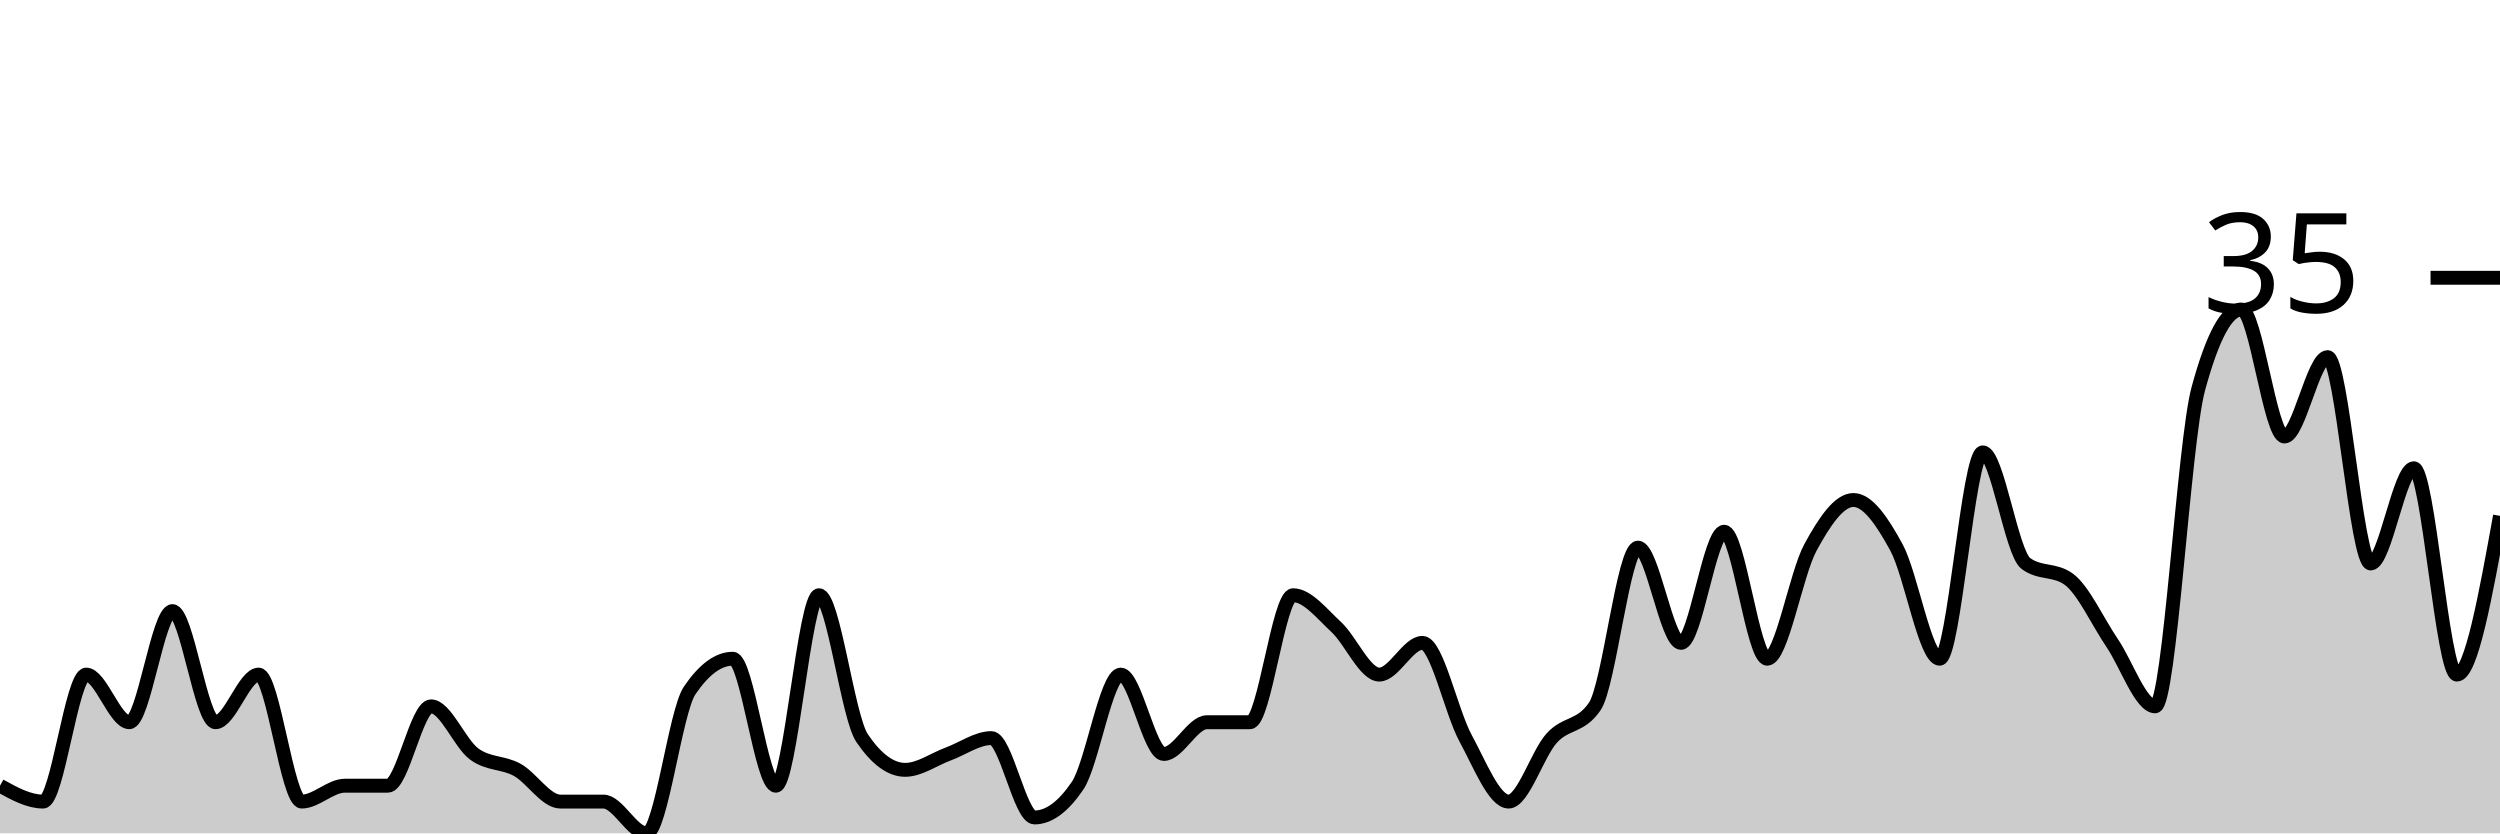
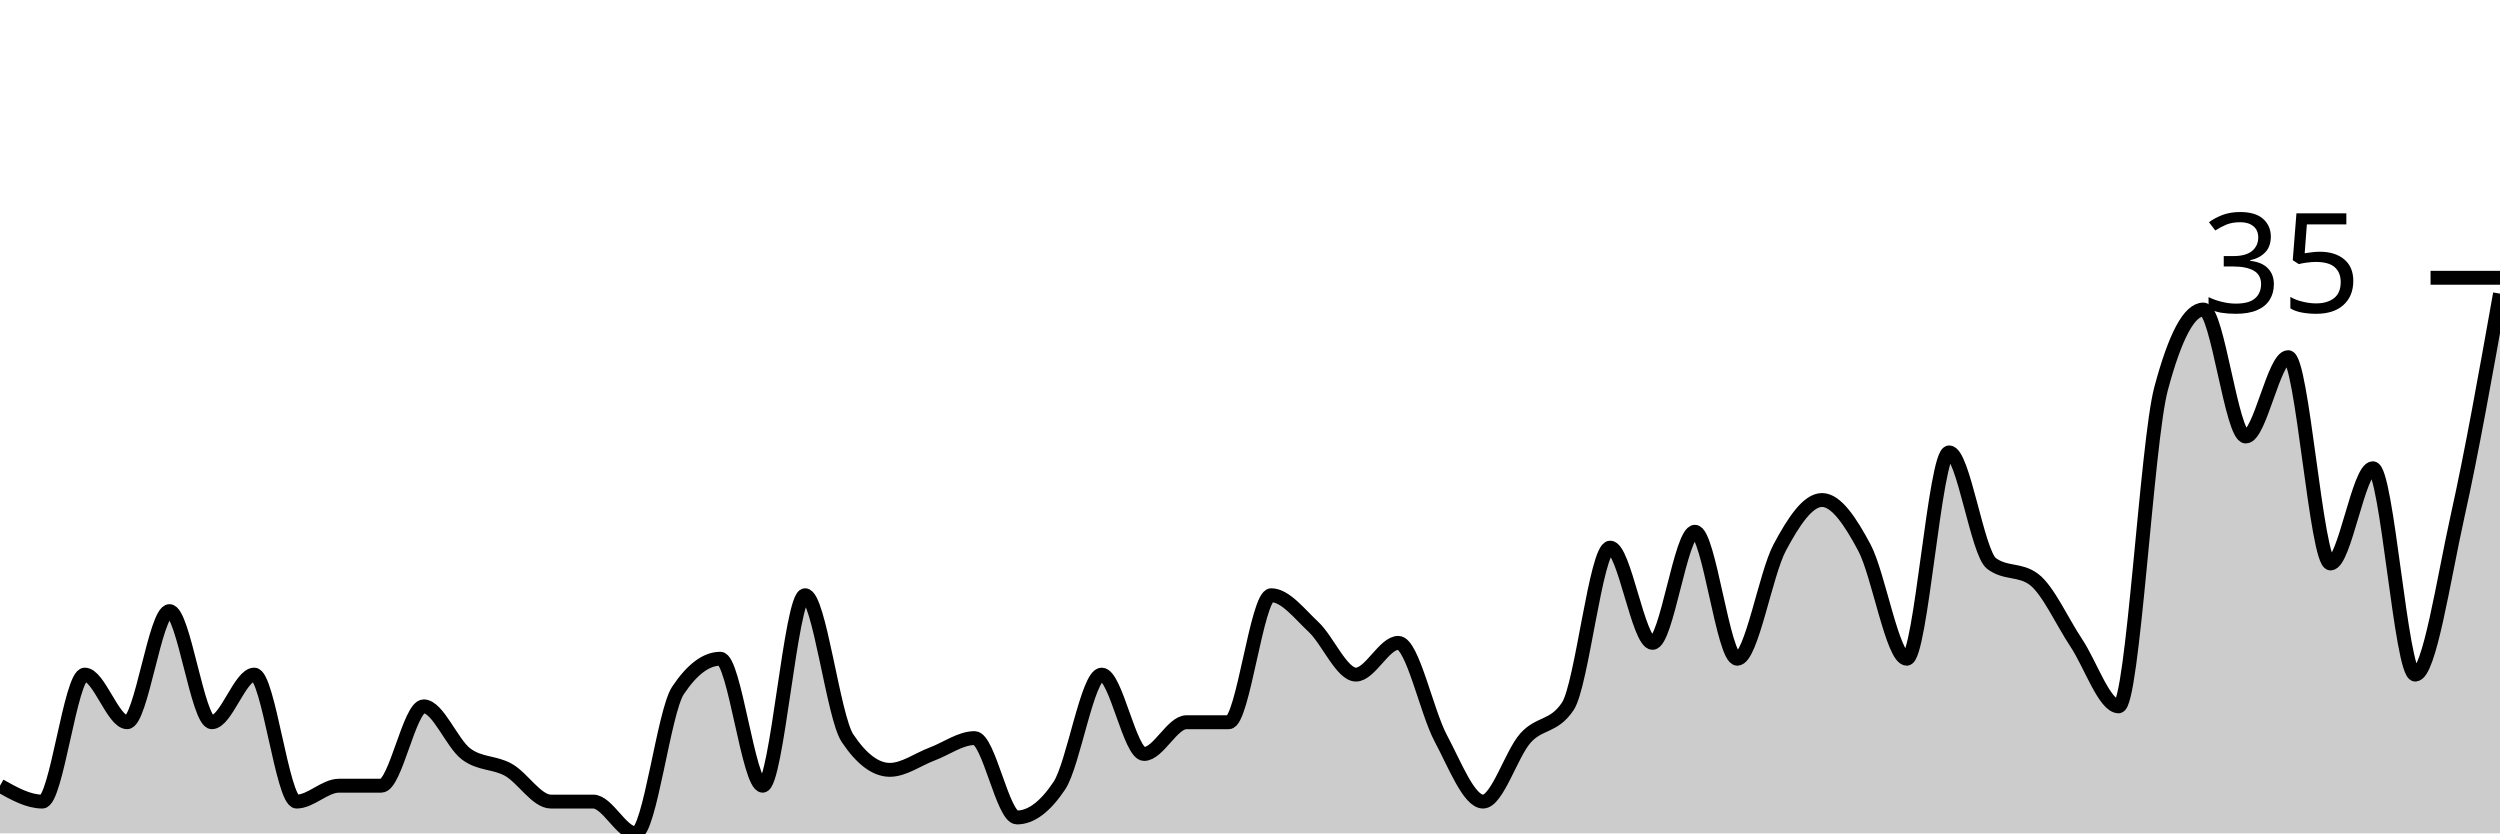
<svg xmlns="http://www.w3.org/2000/svg" viewBox="0 0 180 60">
  <g transform="translate(0,20)">
-     <path class="area" fill="rgba(0, 0, 0, 0.2)" d="M0,36.571C1.034,37.143,2.069,37.714,3.103,37.714C4.138,37.714,5.172,28.571,6.207,28.571C7.241,28.571,8.276,32,9.31,32C10.345,32,11.379,24,12.414,24C13.448,24,14.483,32,15.517,32C16.552,32,17.586,28.571,18.621,28.571C19.655,28.571,20.69,37.714,21.724,37.714C22.759,37.714,23.793,36.571,24.828,36.571C25.862,36.571,26.897,36.571,27.931,36.571C28.966,36.571,30,30.857,31.034,30.857C32.069,30.857,33.103,33.524,34.138,34.286C35.172,35.048,36.207,34.857,37.241,35.429C38.276,36,39.31,37.714,40.345,37.714C41.379,37.714,42.414,37.714,43.448,37.714C44.483,37.714,45.517,40,46.552,40C47.586,40,48.621,31.238,49.655,29.714C50.69,28.19,51.724,27.429,52.759,27.429C53.793,27.429,54.828,36.571,55.862,36.571C56.897,36.571,57.931,22.857,58.966,22.857C60,22.857,61.034,31.619,62.069,33.143C63.103,34.667,64.138,35.429,65.172,35.429C66.207,35.429,67.241,34.667,68.276,34.286C69.31,33.905,70.345,33.143,71.379,33.143C72.414,33.143,73.448,38.857,74.483,38.857C75.517,38.857,76.552,38.095,77.586,36.571C78.621,35.048,79.655,28.571,80.69,28.571C81.724,28.571,82.759,34.286,83.793,34.286C84.828,34.286,85.862,32,86.897,32C87.931,32,88.966,32,90,32C91.034,32,92.069,22.857,93.103,22.857C94.138,22.857,95.172,24.19,96.207,25.143C97.241,26.095,98.276,28.571,99.31,28.571C100.345,28.571,101.379,26.286,102.414,26.286C103.448,26.286,104.483,31.238,105.517,33.143C106.552,35.048,107.586,37.714,108.621,37.714C109.655,37.714,110.69,34.286,111.724,33.143C112.759,32,113.793,32.381,114.828,30.857C115.862,29.333,116.897,19.429,117.931,19.429C118.966,19.429,120,26.286,121.034,26.286C122.069,26.286,123.103,18.286,124.138,18.286C125.172,18.286,126.207,27.429,127.241,27.429C128.276,27.429,129.31,21.333,130.345,19.429C131.379,17.524,132.414,16,133.448,16C134.483,16,135.517,17.524,136.552,19.429C137.586,21.333,138.621,27.429,139.655,27.429C140.69,27.429,141.724,12.571,142.759,12.571C143.793,12.571,144.828,19.81,145.862,20.571C146.897,21.333,147.931,20.952,148.966,21.714C150,22.476,151.034,24.762,152.069,26.286C153.103,27.81,154.138,30.857,155.172,30.857C156.207,30.857,157.241,11.81,158.276,8C159.31,4.19,160.345,2.286,161.379,2.286C162.414,2.286,163.448,11.429,164.483,11.429C165.517,11.429,166.552,5.714,167.586,5.714C168.621,5.714,169.655,20.571,170.69,20.571C171.724,20.571,172.759,13.714,173.793,13.714C174.828,13.714,175.862,28.571,176.897,28.571C177.931,28.571,178.966,22.857,180,17.143L180,40C178.966,40,177.931,40,176.897,40C175.862,40,174.828,40,173.793,40C172.759,40,171.724,40,170.69,40C169.655,40,168.621,40,167.586,40C166.552,40,165.517,40,164.483,40C163.448,40,162.414,40,161.379,40C160.345,40,159.31,40,158.276,40C157.241,40,156.207,40,155.172,40C154.138,40,153.103,40,152.069,40C151.034,40,150,40,148.966,40C147.931,40,146.897,40,145.862,40C144.828,40,143.793,40,142.759,40C141.724,40,140.69,40,139.655,40C138.621,40,137.586,40,136.552,40C135.517,40,134.483,40,133.448,40C132.414,40,131.379,40,130.345,40C129.31,40,128.276,40,127.241,40C126.207,40,125.172,40,124.138,40C123.103,40,122.069,40,121.034,40C120,40,118.966,40,117.931,40C116.897,40,115.862,40,114.828,40C113.793,40,112.759,40,111.724,40C110.69,40,109.655,40,108.621,40C107.586,40,106.552,40,105.517,40C104.483,40,103.448,40,102.414,40C101.379,40,100.345,40,99.31,40C98.276,40,97.241,40,96.207,40C95.172,40,94.138,40,93.103,40C92.069,40,91.034,40,90,40C88.966,40,87.931,40,86.897,40C85.862,40,84.828,40,83.793,40C82.759,40,81.724,40,80.69,40C79.655,40,78.621,40,77.586,40C76.552,40,75.517,40,74.483,40C73.448,40,72.414,40,71.379,40C70.345,40,69.31,40,68.276,40C67.241,40,66.207,40,65.172,40C64.138,40,63.103,40,62.069,40C61.034,40,60,40,58.966,40C57.931,40,56.897,40,55.862,40C54.828,40,53.793,40,52.759,40C51.724,40,50.69,40,49.655,40C48.621,40,47.586,40,46.552,40C45.517,40,44.483,40,43.448,40C42.414,40,41.379,40,40.345,40C39.31,40,38.276,40,37.241,40C36.207,40,35.172,40,34.138,40C33.103,40,32.069,40,31.034,40C30,40,28.966,40,27.931,40C26.897,40,25.862,40,24.828,40C23.793,40,22.759,40,21.724,40C20.69,40,19.655,40,18.621,40C17.586,40,16.552,40,15.517,40C14.483,40,13.448,40,12.414,40C11.379,40,10.345,40,9.31,40C8.276,40,7.241,40,6.207,40C5.172,40,4.138,40,3.103,40C2.069,40,1.034,40,0,40Z" />
-     <path class="line" stroke="black" fill="none" d="M0,36.571C1.034,37.143,2.069,37.714,3.103,37.714C4.138,37.714,5.172,28.571,6.207,28.571C7.241,28.571,8.276,32,9.31,32C10.345,32,11.379,24,12.414,24C13.448,24,14.483,32,15.517,32C16.552,32,17.586,28.571,18.621,28.571C19.655,28.571,20.69,37.714,21.724,37.714C22.759,37.714,23.793,36.571,24.828,36.571C25.862,36.571,26.897,36.571,27.931,36.571C28.966,36.571,30,30.857,31.034,30.857C32.069,30.857,33.103,33.524,34.138,34.286C35.172,35.048,36.207,34.857,37.241,35.429C38.276,36,39.31,37.714,40.345,37.714C41.379,37.714,42.414,37.714,43.448,37.714C44.483,37.714,45.517,40,46.552,40C47.586,40,48.621,31.238,49.655,29.714C50.69,28.19,51.724,27.429,52.759,27.429C53.793,27.429,54.828,36.571,55.862,36.571C56.897,36.571,57.931,22.857,58.966,22.857C60,22.857,61.034,31.619,62.069,33.143C63.103,34.667,64.138,35.429,65.172,35.429C66.207,35.429,67.241,34.667,68.276,34.286C69.31,33.905,70.345,33.143,71.379,33.143C72.414,33.143,73.448,38.857,74.483,38.857C75.517,38.857,76.552,38.095,77.586,36.571C78.621,35.048,79.655,28.571,80.69,28.571C81.724,28.571,82.759,34.286,83.793,34.286C84.828,34.286,85.862,32,86.897,32C87.931,32,88.966,32,90,32C91.034,32,92.069,22.857,93.103,22.857C94.138,22.857,95.172,24.19,96.207,25.143C97.241,26.095,98.276,28.571,99.31,28.571C100.345,28.571,101.379,26.286,102.414,26.286C103.448,26.286,104.483,31.238,105.517,33.143C106.552,35.048,107.586,37.714,108.621,37.714C109.655,37.714,110.69,34.286,111.724,33.143C112.759,32,113.793,32.381,114.828,30.857C115.862,29.333,116.897,19.429,117.931,19.429C118.966,19.429,120,26.286,121.034,26.286C122.069,26.286,123.103,18.286,124.138,18.286C125.172,18.286,126.207,27.429,127.241,27.429C128.276,27.429,129.31,21.333,130.345,19.429C131.379,17.524,132.414,16,133.448,16C134.483,16,135.517,17.524,136.552,19.429C137.586,21.333,138.621,27.429,139.655,27.429C140.69,27.429,141.724,12.571,142.759,12.571C143.793,12.571,144.828,19.81,145.862,20.571C146.897,21.333,147.931,20.952,148.966,21.714C150,22.476,151.034,24.762,152.069,26.286C153.103,27.81,154.138,30.857,155.172,30.857C156.207,30.857,157.241,11.81,158.276,8C159.31,4.19,160.345,2.286,161.379,2.286C162.414,2.286,163.448,11.429,164.483,11.429C165.517,11.429,166.552,5.714,167.586,5.714C168.621,5.714,169.655,20.571,170.69,20.571C171.724,20.571,172.759,13.714,173.793,13.714C174.828,13.714,175.862,28.571,176.897,28.571C177.931,28.571,178.966,22.857,180,17.143" />
+     <path class="area" fill="rgba(0, 0, 0, 0.2)" d="M0,36.571C1.017,37.143,2.034,37.714,3.051,37.714C4.068,37.714,5.085,28.571,6.102,28.571C7.119,28.571,8.136,32,9.153,32C10.169,32,11.186,24,12.203,24C13.22,24,14.237,32,15.254,32C16.271,32,17.288,28.571,18.305,28.571C19.322,28.571,20.339,37.714,21.356,37.714C22.373,37.714,23.39,36.571,24.407,36.571C25.424,36.571,26.441,36.571,27.458,36.571C28.475,36.571,29.492,30.857,30.508,30.857C31.525,30.857,32.542,33.524,33.559,34.286C34.576,35.048,35.593,34.857,36.61,35.429C37.627,36,38.644,37.714,39.661,37.714C40.678,37.714,41.695,37.714,42.712,37.714C43.729,37.714,44.746,40,45.763,40C46.78,40,47.797,31.238,48.814,29.714C49.831,28.19,50.847,27.429,51.864,27.429C52.881,27.429,53.898,36.571,54.915,36.571C55.932,36.571,56.949,22.857,57.966,22.857C58.983,22.857,60,31.619,61.017,33.143C62.034,34.667,63.051,35.429,64.068,35.429C65.085,35.429,66.102,34.667,67.119,34.286C68.136,33.905,69.153,33.143,70.169,33.143C71.186,33.143,72.203,38.857,73.22,38.857C74.237,38.857,75.254,38.095,76.271,36.571C77.288,35.048,78.305,28.571,79.322,28.571C80.339,28.571,81.356,34.286,82.373,34.286C83.39,34.286,84.407,32,85.424,32C86.441,32,87.458,32,88.475,32C89.492,32,90.508,22.857,91.525,22.857C92.542,22.857,93.559,24.19,94.576,25.143C95.593,26.095,96.61,28.571,97.627,28.571C98.644,28.571,99.661,26.286,100.678,26.286C101.695,26.286,102.712,31.238,103.729,33.143C104.746,35.048,105.763,37.714,106.78,37.714C107.797,37.714,108.814,34.286,109.831,33.143C110.847,32,111.864,32.381,112.881,30.857C113.898,29.333,114.915,19.429,115.932,19.429C116.949,19.429,117.966,26.286,118.983,26.286C120,26.286,121.017,18.286,122.034,18.286C123.051,18.286,124.068,27.429,125.085,27.429C126.102,27.429,127.119,21.333,128.136,19.429C129.153,17.524,130.169,16,131.186,16C132.203,16,133.22,17.524,134.237,19.429C135.254,21.333,136.271,27.429,137.288,27.429C138.305,27.429,139.322,12.571,140.339,12.571C141.356,12.571,142.373,19.81,143.39,20.571C144.407,21.333,145.424,20.952,146.441,21.714C147.458,22.476,148.475,24.762,149.492,26.286C150.508,27.81,151.525,30.857,152.542,30.857C153.559,30.857,154.576,11.81,155.593,8C156.61,4.19,157.627,2.286,158.644,2.286C159.661,2.286,160.678,11.429,161.695,11.429C162.712,11.429,163.729,5.714,164.746,5.714C165.763,5.714,166.78,20.571,167.797,20.571C168.814,20.571,169.831,13.714,170.847,13.714C171.864,13.714,172.881,28.571,173.898,28.571C174.915,28.571,175.932,21.714,176.949,17.143C177.966,12.571,178.983,6.857,180,1.143L180,40C178.983,40,177.966,40,176.949,40C175.932,40,174.915,40,173.898,40C172.881,40,171.864,40,170.847,40C169.831,40,168.814,40,167.797,40C166.78,40,165.763,40,164.746,40C163.729,40,162.712,40,161.695,40C160.678,40,159.661,40,158.644,40C157.627,40,156.61,40,155.593,40C154.576,40,153.559,40,152.542,40C151.525,40,150.508,40,149.492,40C148.475,40,147.458,40,146.441,40C145.424,40,144.407,40,143.39,40C142.373,40,141.356,40,140.339,40C139.322,40,138.305,40,137.288,40C136.271,40,135.254,40,134.237,40C133.22,40,132.203,40,131.186,40C130.169,40,129.153,40,128.136,40C127.119,40,126.102,40,125.085,40C124.068,40,123.051,40,122.034,40C121.017,40,120,40,118.983,40C117.966,40,116.949,40,115.932,40C114.915,40,113.898,40,112.881,40C111.864,40,110.847,40,109.831,40C108.814,40,107.797,40,106.78,40C105.763,40,104.746,40,103.729,40C102.712,40,101.695,40,100.678,40C99.661,40,98.644,40,97.627,40C96.61,40,95.593,40,94.576,40C93.559,40,92.542,40,91.525,40C90.508,40,89.492,40,88.475,40C87.458,40,86.441,40,85.424,40C84.407,40,83.39,40,82.373,40C81.356,40,80.339,40,79.322,40C78.305,40,77.288,40,76.271,40C75.254,40,74.237,40,73.22,40C72.203,40,71.186,40,70.169,40C69.153,40,68.136,40,67.119,40C66.102,40,65.085,40,64.068,40C63.051,40,62.034,40,61.017,40C60,40,58.983,40,57.966,40C56.949,40,55.932,40,54.915,40C53.898,40,52.881,40,51.864,40C50.847,40,49.831,40,48.814,40C47.797,40,46.78,40,45.763,40C44.746,40,43.729,40,42.712,40C41.695,40,40.678,40,39.661,40C38.644,40,37.627,40,36.61,40C35.593,40,34.576,40,33.559,40C32.542,40,31.525,40,30.508,40C29.492,40,28.475,40,27.458,40C26.441,40,25.424,40,24.407,40C23.39,40,22.373,40,21.356,40C20.339,40,19.322,40,18.305,40C17.288,40,16.271,40,15.254,40C14.237,40,13.22,40,12.203,40C11.186,40,10.169,40,9.153,40C8.136,40,7.119,40,6.102,40C5.085,40,4.068,40,3.051,40C2.034,40,1.017,40,0,40Z" />
+     <path class="line" stroke="black" fill="none" d="M0,36.571C1.017,37.143,2.034,37.714,3.051,37.714C4.068,37.714,5.085,28.571,6.102,28.571C7.119,28.571,8.136,32,9.153,32C10.169,32,11.186,24,12.203,24C13.22,24,14.237,32,15.254,32C16.271,32,17.288,28.571,18.305,28.571C19.322,28.571,20.339,37.714,21.356,37.714C22.373,37.714,23.39,36.571,24.407,36.571C25.424,36.571,26.441,36.571,27.458,36.571C28.475,36.571,29.492,30.857,30.508,30.857C31.525,30.857,32.542,33.524,33.559,34.286C34.576,35.048,35.593,34.857,36.61,35.429C37.627,36,38.644,37.714,39.661,37.714C40.678,37.714,41.695,37.714,42.712,37.714C43.729,37.714,44.746,40,45.763,40C46.78,40,47.797,31.238,48.814,29.714C49.831,28.19,50.847,27.429,51.864,27.429C52.881,27.429,53.898,36.571,54.915,36.571C55.932,36.571,56.949,22.857,57.966,22.857C58.983,22.857,60,31.619,61.017,33.143C62.034,34.667,63.051,35.429,64.068,35.429C65.085,35.429,66.102,34.667,67.119,34.286C68.136,33.905,69.153,33.143,70.169,33.143C71.186,33.143,72.203,38.857,73.22,38.857C74.237,38.857,75.254,38.095,76.271,36.571C77.288,35.048,78.305,28.571,79.322,28.571C80.339,28.571,81.356,34.286,82.373,34.286C83.39,34.286,84.407,32,85.424,32C86.441,32,87.458,32,88.475,32C89.492,32,90.508,22.857,91.525,22.857C92.542,22.857,93.559,24.19,94.576,25.143C95.593,26.095,96.61,28.571,97.627,28.571C98.644,28.571,99.661,26.286,100.678,26.286C101.695,26.286,102.712,31.238,103.729,33.143C104.746,35.048,105.763,37.714,106.78,37.714C107.797,37.714,108.814,34.286,109.831,33.143C110.847,32,111.864,32.381,112.881,30.857C113.898,29.333,114.915,19.429,115.932,19.429C116.949,19.429,117.966,26.286,118.983,26.286C120,26.286,121.017,18.286,122.034,18.286C123.051,18.286,124.068,27.429,125.085,27.429C126.102,27.429,127.119,21.333,128.136,19.429C129.153,17.524,130.169,16,131.186,16C132.203,16,133.22,17.524,134.237,19.429C135.254,21.333,136.271,27.429,137.288,27.429C138.305,27.429,139.322,12.571,140.339,12.571C141.356,12.571,142.373,19.81,143.39,20.571C144.407,21.333,145.424,20.952,146.441,21.714C147.458,22.476,148.475,24.762,149.492,26.286C150.508,27.81,151.525,30.857,152.542,30.857C153.559,30.857,154.576,11.81,155.593,8C156.61,4.19,157.627,2.286,158.644,2.286C159.661,2.286,160.678,11.429,161.695,11.429C162.712,11.429,163.729,5.714,164.746,5.714C165.763,5.714,166.78,20.571,167.797,20.571C168.814,20.571,169.831,13.714,170.847,13.714C171.864,13.714,172.881,28.571,173.898,28.571C174.915,28.571,175.932,21.714,176.949,17.143C177.966,12.571,178.983,6.857,180,1.143" />
    <path class="axis-ceiling" stroke-width="1" stroke="black" fill="none" d="M175,0L180,0" />
    <text class="axis-ceiling-label" font-family="sans-serif" text-anchor="end" font-size="10px" x="170" y="2.5">35</text>
  </g>
</svg>
